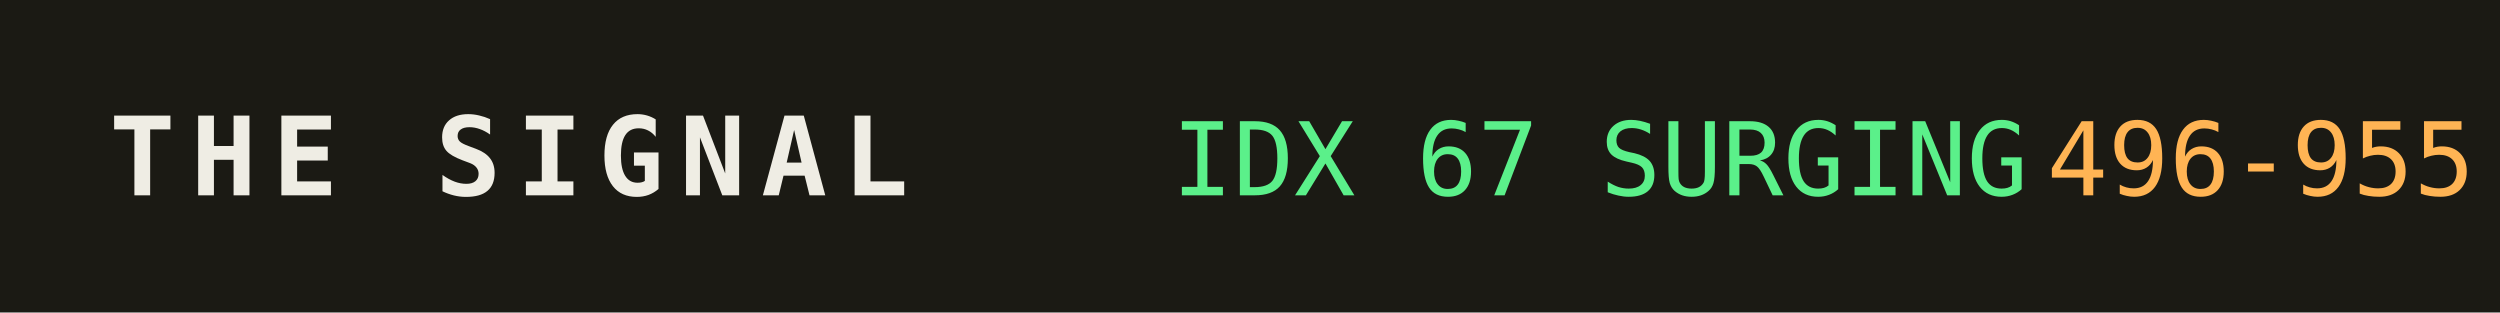
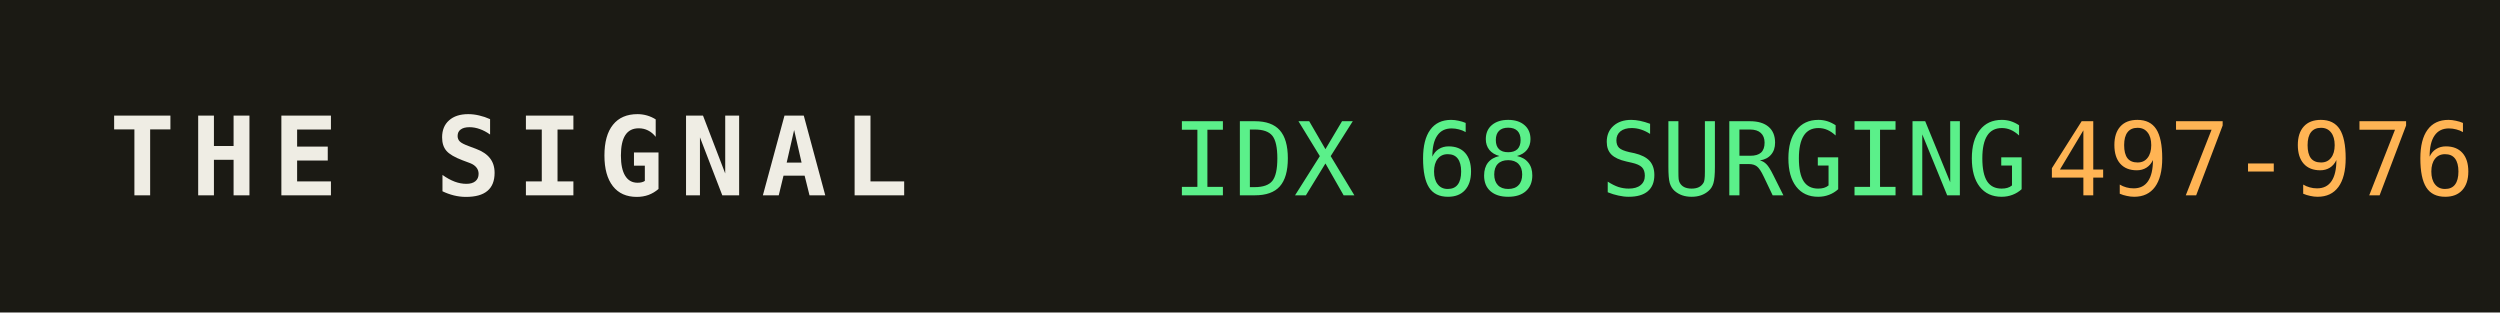
<svg xmlns="http://www.w3.org/2000/svg" width="320" height="40" role="img" aria-label="THE SIGNAL">
  <rect width="320" height="40" fill="#1b1a14" />
  <text x="14" y="25" fill="#efede4" font-family="monospace" font-size="14" font-weight="700" letter-spacing="2">THE SIGNAL</text>
-   <text x="150" y="25" fill="#5bf08a" font-family="monospace" font-size="13">IDX 67 SURGING</text>
+   <text x="150" y="25" fill="#5bf08a" font-family="monospace" font-size="13">IDX 68 SURGING</text>
  <text x="150" y="25" fill="#5bf08a" font-family="monospace" font-size="13" dy="0" />
-   <text x="262" y="25" fill="#ffb454" font-family="monospace" font-size="13">496-955</text>
+   <text x="262" y="25" fill="#ffb454" font-family="monospace" font-size="13">497-976</text>
</svg>
